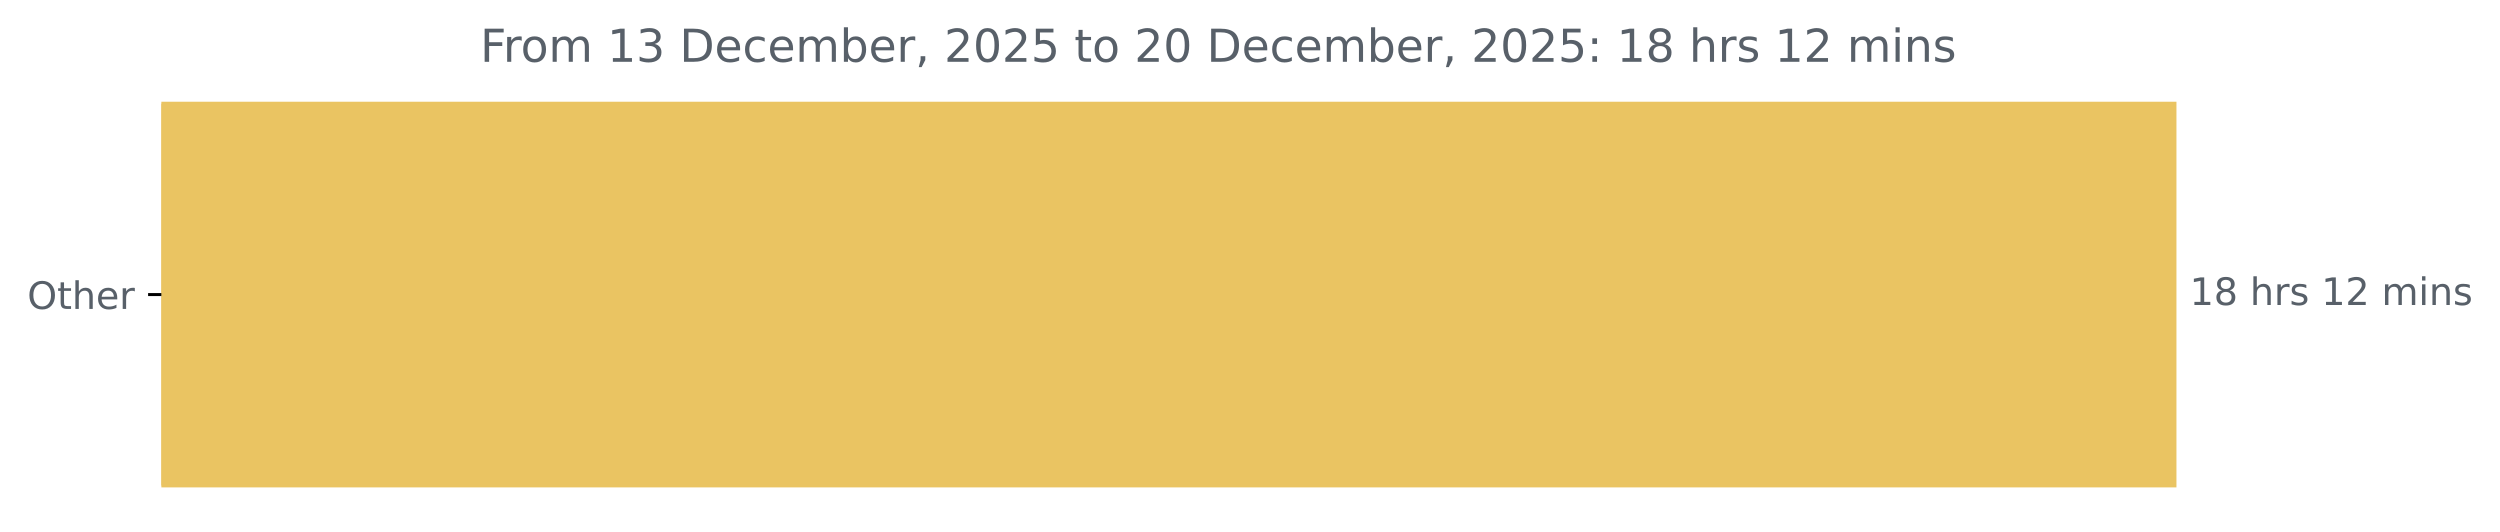
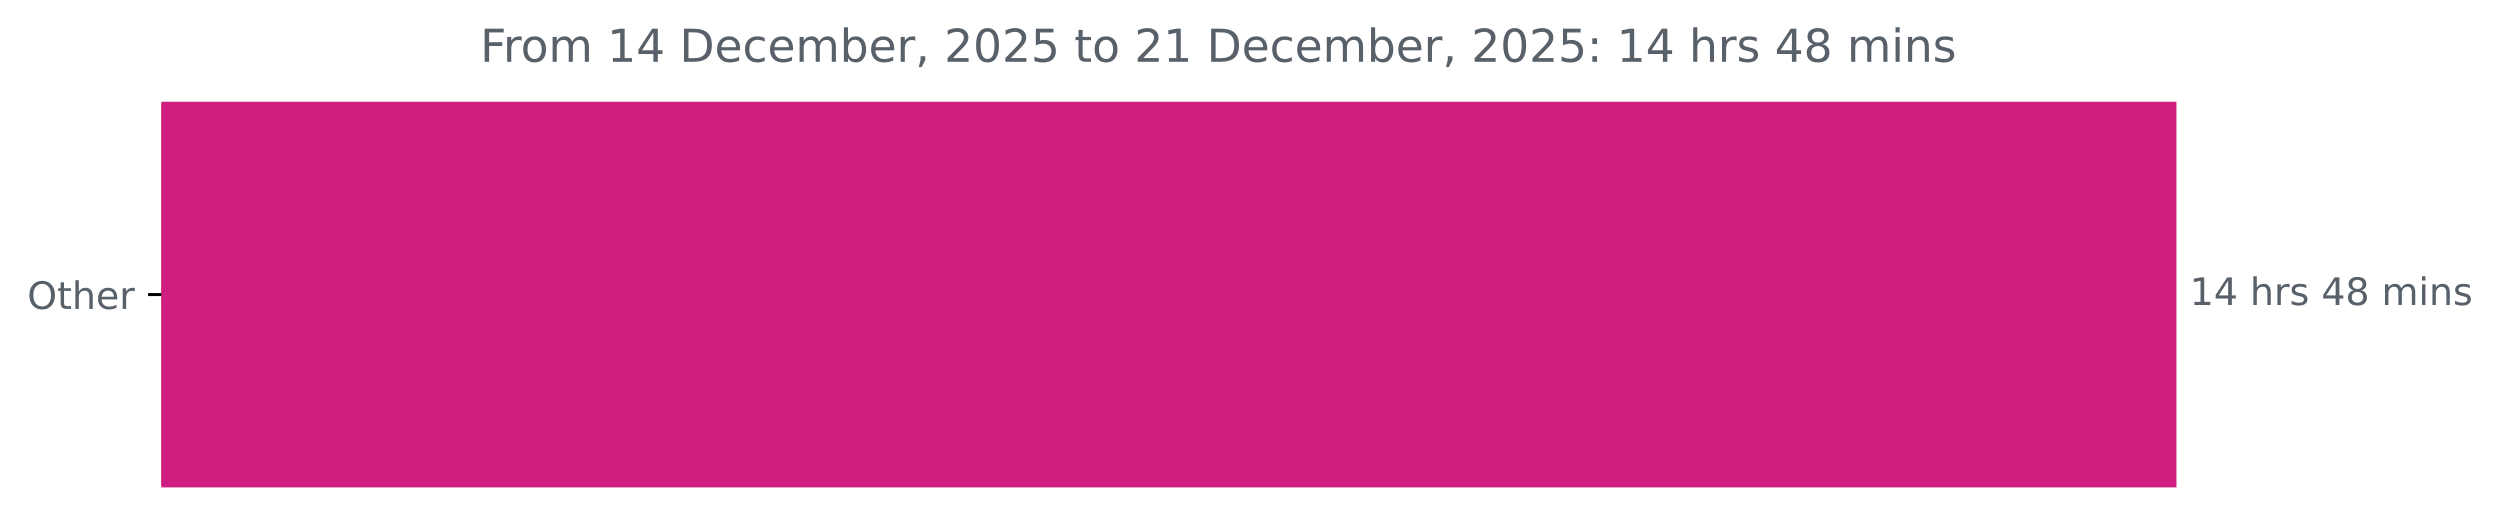
<svg xmlns="http://www.w3.org/2000/svg" xmlns:xlink="http://www.w3.org/1999/xlink" width="659.93pt" height="140.398pt" viewBox="0 0 659.93 140.398" version="1.1">
  <defs>
    <style type="text/css">*{stroke-linejoin: round; stroke-linecap: butt}</style>
  </defs>
  <g id="figure_1">
    <g id="patch_1">
      <path d="M 0 140.398  L 659.93 140.398  L 659.93 0  L 0 0  L 0 140.398  z " style="fill: none" />
    </g>
    <g id="axes_1">
      <g id="patch_2">
-         <path d="M 42.594 27.358  L 574.022 27.358  L 574.022 128.158  L 42.594 128.158  z " clip-path="url(#pc469d27c98)" style="fill: #eac462; stroke: #eac462; stroke-linejoin: miter" />
+         <path d="M 42.594 27.358  L 574.022 27.358  L 574.022 128.158  L 42.594 128.158  z " clip-path="url(#p9d0d7a5f8f)" style="fill: #cf1e7f; stroke: #cf1e7f; stroke-linejoin: miter" />
      </g>
      <g id="matplotlib.axis_1" />
      <g id="matplotlib.axis_2">
        <g id="ytick_1">
          <g id="line2d_1">
            <defs>
-               <path id="mf9f7cb6fc4" d="M 0 0  L -3.5 0  " style="stroke: #000000; stroke-width: 0.8" />
+               <path id="m60ec666e7e" d="M 0 0  L -3.5 0  " style="stroke: #000000; stroke-width: 0.8" />
            </defs>
            <g>
-               <use xlink:href="#mf9f7cb6fc4" x="42.594" y="77.758" style="stroke: #000000; stroke-width: 0.8" />
+               <use xlink:href="#m60ec666e7e" x="42.594" y="77.758" style="stroke: #000000; stroke-width: 0.8" />
            </g>
          </g>
          <g id="text_1">
            <g style="fill: #586069" transform="translate(7.2 81.55734) scale(0.1 -0.1)">
              <defs>
                <path id="DejaVuSans-4f" d="M 2522 4238  Q 1834 4238 1429 3725  Q 1025 3213 1025 2328  Q 1025 1447 1429 934  Q 1834 422 2522 422  Q 3209 422 3611 934  Q 4013 1447 4013 2328  Q 4013 3213 3611 3725  Q 3209 4238 2522 4238  z M 2522 4750  Q 3503 4750 4090 4092  Q 4678 3434 4678 2328  Q 4678 1225 4090 567  Q 3503 -91 2522 -91  Q 1538 -91 948 565  Q 359 1222 359 2328  Q 359 3434 948 4092  Q 1538 4750 2522 4750  z " transform="scale(0.015625)" />
                <path id="DejaVuSans-74" d="M 1172 4494  L 1172 3500  L 2356 3500  L 2356 3053  L 1172 3053  L 1172 1153  Q 1172 725 1289 603  Q 1406 481 1766 481  L 2356 481  L 2356 0  L 1766 0  Q 1100 0 847 248  Q 594 497 594 1153  L 594 3053  L 172 3053  L 172 3500  L 594 3500  L 594 4494  L 1172 4494  z " transform="scale(0.015625)" />
                <path id="DejaVuSans-68" d="M 3513 2113  L 3513 0  L 2938 0  L 2938 2094  Q 2938 2591 2744 2837  Q 2550 3084 2163 3084  Q 1697 3084 1428 2787  Q 1159 2491 1159 1978  L 1159 0  L 581 0  L 581 4863  L 1159 4863  L 1159 2956  Q 1366 3272 1645 3428  Q 1925 3584 2291 3584  Q 2894 3584 3203 3211  Q 3513 2838 3513 2113  z " transform="scale(0.015625)" />
                <path id="DejaVuSans-65" d="M 3597 1894  L 3597 1613  L 953 1613  Q 991 1019 1311 708  Q 1631 397 2203 397  Q 2534 397 2845 478  Q 3156 559 3463 722  L 3463 178  Q 3153 47 2828 -22  Q 2503 -91 2169 -91  Q 1331 -91 842 396  Q 353 884 353 1716  Q 353 2575 817 3079  Q 1281 3584 2069 3584  Q 2775 3584 3186 3129  Q 3597 2675 3597 1894  z M 3022 2063  Q 3016 2534 2758 2815  Q 2500 3097 2075 3097  Q 1594 3097 1305 2825  Q 1016 2553 972 2059  L 3022 2063  z " transform="scale(0.015625)" />
                <path id="DejaVuSans-72" d="M 2631 2963  Q 2534 3019 2420 3045  Q 2306 3072 2169 3072  Q 1681 3072 1420 2755  Q 1159 2438 1159 1844  L 1159 0  L 581 0  L 581 3500  L 1159 3500  L 1159 2956  Q 1341 3275 1631 3429  Q 1922 3584 2338 3584  Q 2397 3584 2469 3576  Q 2541 3569 2628 3553  L 2631 2963  z " transform="scale(0.015625)" />
              </defs>
              <use xlink:href="#DejaVuSans-4f" />
              <use xlink:href="#DejaVuSans-74" x="78.711" />
              <use xlink:href="#DejaVuSans-68" x="117.92" />
              <use xlink:href="#DejaVuSans-65" x="181.299" />
              <use xlink:href="#DejaVuSans-72" x="242.822" />
            </g>
          </g>
        </g>
      </g>
      <g id="text_2">
        <g style="fill: #586069" transform="translate(578.0223 80.5175) scale(0.1 -0.1)">
          <defs>
            <path id="DejaVuSans-31" d="M 794 531  L 1825 531  L 1825 4091  L 703 3866  L 703 4441  L 1819 4666  L 2450 4666  L 2450 531  L 3481 531  L 3481 0  L 794 0  L 794 531  z " transform="scale(0.015625)" />
-             <path id="DejaVuSans-38" d="M 2034 2216  Q 1584 2216 1326 1975  Q 1069 1734 1069 1313  Q 1069 891 1326 650  Q 1584 409 2034 409  Q 2484 409 2743 651  Q 3003 894 3003 1313  Q 3003 1734 2745 1975  Q 2488 2216 2034 2216  z M 1403 2484  Q 997 2584 770 2862  Q 544 3141 544 3541  Q 544 4100 942 4425  Q 1341 4750 2034 4750  Q 2731 4750 3128 4425  Q 3525 4100 3525 3541  Q 3525 3141 3298 2862  Q 3072 2584 2669 2484  Q 3125 2378 3379 2068  Q 3634 1759 3634 1313  Q 3634 634 3220 271  Q 2806 -91 2034 -91  Q 1263 -91 848 271  Q 434 634 434 1313  Q 434 1759 690 2068  Q 947 2378 1403 2484  z M 1172 3481  Q 1172 3119 1398 2916  Q 1625 2713 2034 2713  Q 2441 2713 2670 2916  Q 2900 3119 2900 3481  Q 2900 3844 2670 4047  Q 2441 4250 2034 4250  Q 1625 4250 1398 4047  Q 1172 3844 1172 3481  z " transform="scale(0.015625)" />
+             <path id="DejaVuSans-34" d="M 2419 4116  L 825 1625  L 2419 1625  L 2419 4116  z M 2253 4666  L 3047 4666  L 3047 1625  L 3713 1625  L 3713 1100  L 3047 1100  L 3047 0  L 2419 0  L 2419 1100  L 313 1100  L 313 1709  L 2253 4666  z " transform="scale(0.015625)" />
            <path id="DejaVuSans-20" transform="scale(0.015625)" />
            <path id="DejaVuSans-73" d="M 2834 3397  L 2834 2853  Q 2591 2978 2328 3040  Q 2066 3103 1784 3103  Q 1356 3103 1142 2972  Q 928 2841 928 2578  Q 928 2378 1081 2264  Q 1234 2150 1697 2047  L 1894 2003  Q 2506 1872 2764 1633  Q 3022 1394 3022 966  Q 3022 478 2636 193  Q 2250 -91 1575 -91  Q 1294 -91 989 -36  Q 684 19 347 128  L 347 722  Q 666 556 975 473  Q 1284 391 1588 391  Q 1994 391 2212 530  Q 2431 669 2431 922  Q 2431 1156 2273 1281  Q 2116 1406 1581 1522  L 1381 1569  Q 847 1681 609 1914  Q 372 2147 372 2553  Q 372 3047 722 3315  Q 1072 3584 1716 3584  Q 2034 3584 2315 3537  Q 2597 3491 2834 3397  z " transform="scale(0.015625)" />
-             <path id="DejaVuSans-32" d="M 1228 531  L 3431 531  L 3431 0  L 469 0  L 469 531  Q 828 903 1448 1529  Q 2069 2156 2228 2338  Q 2531 2678 2651 2914  Q 2772 3150 2772 3378  Q 2772 3750 2511 3984  Q 2250 4219 1831 4219  Q 1534 4219 1204 4116  Q 875 4013 500 3803  L 500 4441  Q 881 4594 1212 4672  Q 1544 4750 1819 4750  Q 2544 4750 2975 4387  Q 3406 4025 3406 3419  Q 3406 3131 3298 2873  Q 3191 2616 2906 2266  Q 2828 2175 2409 1742  Q 1991 1309 1228 531  z " transform="scale(0.015625)" />
+             <path id="DejaVuSans-38" d="M 2034 2216  Q 1584 2216 1326 1975  Q 1069 1734 1069 1313  Q 1069 891 1326 650  Q 1584 409 2034 409  Q 2484 409 2743 651  Q 3003 894 3003 1313  Q 3003 1734 2745 1975  Q 2488 2216 2034 2216  z M 1403 2484  Q 997 2584 770 2862  Q 544 3141 544 3541  Q 544 4100 942 4425  Q 1341 4750 2034 4750  Q 2731 4750 3128 4425  Q 3525 4100 3525 3541  Q 3525 3141 3298 2862  Q 3072 2584 2669 2484  Q 3125 2378 3379 2068  Q 3634 1759 3634 1313  Q 3634 634 3220 271  Q 2806 -91 2034 -91  Q 1263 -91 848 271  Q 434 634 434 1313  Q 434 1759 690 2068  Q 947 2378 1403 2484  z M 1172 3481  Q 1172 3119 1398 2916  Q 1625 2713 2034 2713  Q 2441 2713 2670 2916  Q 2900 3119 2900 3481  Q 2900 3844 2670 4047  Q 2441 4250 2034 4250  Q 1625 4250 1398 4047  Q 1172 3844 1172 3481  z " transform="scale(0.015625)" />
            <path id="DejaVuSans-6d" d="M 3328 2828  Q 3544 3216 3844 3400  Q 4144 3584 4550 3584  Q 5097 3584 5394 3201  Q 5691 2819 5691 2113  L 5691 0  L 5113 0  L 5113 2094  Q 5113 2597 4934 2840  Q 4756 3084 4391 3084  Q 3944 3084 3684 2787  Q 3425 2491 3425 1978  L 3425 0  L 2847 0  L 2847 2094  Q 2847 2600 2669 2842  Q 2491 3084 2119 3084  Q 1678 3084 1418 2786  Q 1159 2488 1159 1978  L 1159 0  L 581 0  L 581 3500  L 1159 3500  L 1159 2956  Q 1356 3278 1631 3431  Q 1906 3584 2284 3584  Q 2666 3584 2933 3390  Q 3200 3197 3328 2828  z " transform="scale(0.015625)" />
            <path id="DejaVuSans-69" d="M 603 3500  L 1178 3500  L 1178 0  L 603 0  L 603 3500  z M 603 4863  L 1178 4863  L 1178 4134  L 603 4134  L 603 4863  z " transform="scale(0.015625)" />
            <path id="DejaVuSans-6e" d="M 3513 2113  L 3513 0  L 2938 0  L 2938 2094  Q 2938 2591 2744 2837  Q 2550 3084 2163 3084  Q 1697 3084 1428 2787  Q 1159 2491 1159 1978  L 1159 0  L 581 0  L 581 3500  L 1159 3500  L 1159 2956  Q 1366 3272 1645 3428  Q 1925 3584 2291 3584  Q 2894 3584 3203 3211  Q 3513 2838 3513 2113  z " transform="scale(0.015625)" />
          </defs>
          <use xlink:href="#DejaVuSans-31" />
-           <use xlink:href="#DejaVuSans-38" x="63.623" />
+           <use xlink:href="#DejaVuSans-34" x="63.623" />
          <use xlink:href="#DejaVuSans-20" x="127.246" />
          <use xlink:href="#DejaVuSans-68" x="159.033" />
          <use xlink:href="#DejaVuSans-72" x="222.412" />
          <use xlink:href="#DejaVuSans-73" x="263.525" />
          <use xlink:href="#DejaVuSans-20" x="315.625" />
-           <use xlink:href="#DejaVuSans-31" x="347.412" />
-           <use xlink:href="#DejaVuSans-32" x="411.035" />
+           <use xlink:href="#DejaVuSans-34" x="347.412" />
+           <use xlink:href="#DejaVuSans-38" x="411.035" />
          <use xlink:href="#DejaVuSans-20" x="474.658" />
          <use xlink:href="#DejaVuSans-6d" x="506.445" />
          <use xlink:href="#DejaVuSans-69" x="603.857" />
          <use xlink:href="#DejaVuSans-6e" x="631.641" />
          <use xlink:href="#DejaVuSans-73" x="695.02" />
        </g>
      </g>
      <g id="text_3">
        <g style="fill: #586069" transform="translate(126.7531 16.31812) scale(0.12 -0.12)">
          <defs>
            <path id="DejaVuSans-46" d="M 628 4666  L 3309 4666  L 3309 4134  L 1259 4134  L 1259 2759  L 3109 2759  L 3109 2228  L 1259 2228  L 1259 0  L 628 0  L 628 4666  z " transform="scale(0.015625)" />
            <path id="DejaVuSans-6f" d="M 1959 3097  Q 1497 3097 1228 2736  Q 959 2375 959 1747  Q 959 1119 1226 758  Q 1494 397 1959 397  Q 2419 397 2687 759  Q 2956 1122 2956 1747  Q 2956 2369 2687 2733  Q 2419 3097 1959 3097  z M 1959 3584  Q 2709 3584 3137 3096  Q 3566 2609 3566 1747  Q 3566 888 3137 398  Q 2709 -91 1959 -91  Q 1206 -91 779 398  Q 353 888 353 1747  Q 353 2609 779 3096  Q 1206 3584 1959 3584  z " transform="scale(0.015625)" />
-             <path id="DejaVuSans-33" d="M 2597 2516  Q 3050 2419 3304 2112  Q 3559 1806 3559 1356  Q 3559 666 3084 287  Q 2609 -91 1734 -91  Q 1441 -91 1130 -33  Q 819 25 488 141  L 488 750  Q 750 597 1062 519  Q 1375 441 1716 441  Q 2309 441 2620 675  Q 2931 909 2931 1356  Q 2931 1769 2642 2001  Q 2353 2234 1838 2234  L 1294 2234  L 1294 2753  L 1863 2753  Q 2328 2753 2575 2939  Q 2822 3125 2822 3475  Q 2822 3834 2567 4026  Q 2313 4219 1838 4219  Q 1578 4219 1281 4162  Q 984 4106 628 3988  L 628 4550  Q 988 4650 1302 4700  Q 1616 4750 1894 4750  Q 2613 4750 3031 4423  Q 3450 4097 3450 3541  Q 3450 3153 3228 2886  Q 3006 2619 2597 2516  z " transform="scale(0.015625)" />
            <path id="DejaVuSans-44" d="M 1259 4147  L 1259 519  L 2022 519  Q 2988 519 3436 956  Q 3884 1394 3884 2338  Q 3884 3275 3436 3711  Q 2988 4147 2022 4147  L 1259 4147  z M 628 4666  L 1925 4666  Q 3281 4666 3915 4102  Q 4550 3538 4550 2338  Q 4550 1131 3912 565  Q 3275 0 1925 0  L 628 0  L 628 4666  z " transform="scale(0.015625)" />
            <path id="DejaVuSans-63" d="M 3122 3366  L 3122 2828  Q 2878 2963 2633 3030  Q 2388 3097 2138 3097  Q 1578 3097 1268 2742  Q 959 2388 959 1747  Q 959 1106 1268 751  Q 1578 397 2138 397  Q 2388 397 2633 464  Q 2878 531 3122 666  L 3122 134  Q 2881 22 2623 -34  Q 2366 -91 2075 -91  Q 1284 -91 818 406  Q 353 903 353 1747  Q 353 2603 823 3093  Q 1294 3584 2113 3584  Q 2378 3584 2631 3529  Q 2884 3475 3122 3366  z " transform="scale(0.015625)" />
            <path id="DejaVuSans-62" d="M 3116 1747  Q 3116 2381 2855 2742  Q 2594 3103 2138 3103  Q 1681 3103 1420 2742  Q 1159 2381 1159 1747  Q 1159 1113 1420 752  Q 1681 391 2138 391  Q 2594 391 2855 752  Q 3116 1113 3116 1747  z M 1159 2969  Q 1341 3281 1617 3432  Q 1894 3584 2278 3584  Q 2916 3584 3314 3078  Q 3713 2572 3713 1747  Q 3713 922 3314 415  Q 2916 -91 2278 -91  Q 1894 -91 1617 61  Q 1341 213 1159 525  L 1159 0  L 581 0  L 581 4863  L 1159 4863  L 1159 2969  z " transform="scale(0.015625)" />
            <path id="DejaVuSans-2c" d="M 750 794  L 1409 794  L 1409 256  L 897 -744  L 494 -744  L 750 256  L 750 794  z " transform="scale(0.015625)" />
+             <path id="DejaVuSans-32" d="M 1228 531  L 3431 531  L 3431 0  L 469 0  L 469 531  Q 828 903 1448 1529  Q 2069 2156 2228 2338  Q 2531 2678 2651 2914  Q 2772 3150 2772 3378  Q 2772 3750 2511 3984  Q 2250 4219 1831 4219  Q 1534 4219 1204 4116  Q 875 4013 500 3803  L 500 4441  Q 881 4594 1212 4672  Q 1544 4750 1819 4750  Q 2544 4750 2975 4387  Q 3406 4025 3406 3419  Q 3406 3131 3298 2873  Q 3191 2616 2906 2266  Q 2828 2175 2409 1742  Q 1991 1309 1228 531  z " transform="scale(0.015625)" />
            <path id="DejaVuSans-30" d="M 2034 4250  Q 1547 4250 1301 3770  Q 1056 3291 1056 2328  Q 1056 1369 1301 889  Q 1547 409 2034 409  Q 2525 409 2770 889  Q 3016 1369 3016 2328  Q 3016 3291 2770 3770  Q 2525 4250 2034 4250  z M 2034 4750  Q 2819 4750 3233 4129  Q 3647 3509 3647 2328  Q 3647 1150 3233 529  Q 2819 -91 2034 -91  Q 1250 -91 836 529  Q 422 1150 422 2328  Q 422 3509 836 4129  Q 1250 4750 2034 4750  z " transform="scale(0.015625)" />
            <path id="DejaVuSans-35" d="M 691 4666  L 3169 4666  L 3169 4134  L 1269 4134  L 1269 2991  Q 1406 3038 1543 3061  Q 1681 3084 1819 3084  Q 2600 3084 3056 2656  Q 3513 2228 3513 1497  Q 3513 744 3044 326  Q 2575 -91 1722 -91  Q 1428 -91 1123 -41  Q 819 9 494 109  L 494 744  Q 775 591 1075 516  Q 1375 441 1709 441  Q 2250 441 2565 725  Q 2881 1009 2881 1497  Q 2881 1984 2565 2268  Q 2250 2553 1709 2553  Q 1456 2553 1204 2497  Q 953 2441 691 2322  L 691 4666  z " transform="scale(0.015625)" />
            <path id="DejaVuSans-3a" d="M 750 794  L 1409 794  L 1409 0  L 750 0  L 750 794  z M 750 3309  L 1409 3309  L 1409 2516  L 750 2516  L 750 3309  z " transform="scale(0.015625)" />
          </defs>
          <use xlink:href="#DejaVuSans-46" />
          <use xlink:href="#DejaVuSans-72" x="50.27" />
          <use xlink:href="#DejaVuSans-6f" x="89.133" />
          <use xlink:href="#DejaVuSans-6d" x="150.314" />
          <use xlink:href="#DejaVuSans-20" x="247.727" />
          <use xlink:href="#DejaVuSans-31" x="279.514" />
-           <use xlink:href="#DejaVuSans-33" x="343.137" />
+           <use xlink:href="#DejaVuSans-34" x="343.137" />
          <use xlink:href="#DejaVuSans-20" x="406.76" />
          <use xlink:href="#DejaVuSans-44" x="438.547" />
          <use xlink:href="#DejaVuSans-65" x="515.549" />
          <use xlink:href="#DejaVuSans-63" x="577.072" />
          <use xlink:href="#DejaVuSans-65" x="632.053" />
          <use xlink:href="#DejaVuSans-6d" x="693.576" />
          <use xlink:href="#DejaVuSans-62" x="790.988" />
          <use xlink:href="#DejaVuSans-65" x="854.465" />
          <use xlink:href="#DejaVuSans-72" x="915.988" />
          <use xlink:href="#DejaVuSans-2c" x="957.102" />
          <use xlink:href="#DejaVuSans-20" x="988.889" />
          <use xlink:href="#DejaVuSans-32" x="1020.676" />
          <use xlink:href="#DejaVuSans-30" x="1084.299" />
          <use xlink:href="#DejaVuSans-32" x="1147.922" />
          <use xlink:href="#DejaVuSans-35" x="1211.545" />
          <use xlink:href="#DejaVuSans-20" x="1275.168" />
          <use xlink:href="#DejaVuSans-74" x="1306.955" />
          <use xlink:href="#DejaVuSans-6f" x="1346.164" />
          <use xlink:href="#DejaVuSans-20" x="1407.346" />
          <use xlink:href="#DejaVuSans-32" x="1439.133" />
-           <use xlink:href="#DejaVuSans-30" x="1502.756" />
+           <use xlink:href="#DejaVuSans-31" x="1502.756" />
          <use xlink:href="#DejaVuSans-20" x="1566.379" />
          <use xlink:href="#DejaVuSans-44" x="1598.166" />
          <use xlink:href="#DejaVuSans-65" x="1675.168" />
          <use xlink:href="#DejaVuSans-63" x="1736.691" />
          <use xlink:href="#DejaVuSans-65" x="1791.672" />
          <use xlink:href="#DejaVuSans-6d" x="1853.195" />
          <use xlink:href="#DejaVuSans-62" x="1950.607" />
          <use xlink:href="#DejaVuSans-65" x="2014.084" />
          <use xlink:href="#DejaVuSans-72" x="2075.607" />
          <use xlink:href="#DejaVuSans-2c" x="2116.721" />
          <use xlink:href="#DejaVuSans-20" x="2148.508" />
          <use xlink:href="#DejaVuSans-32" x="2180.295" />
          <use xlink:href="#DejaVuSans-30" x="2243.918" />
          <use xlink:href="#DejaVuSans-32" x="2307.541" />
          <use xlink:href="#DejaVuSans-35" x="2371.164" />
          <use xlink:href="#DejaVuSans-3a" x="2434.787" />
          <use xlink:href="#DejaVuSans-20" x="2468.479" />
          <use xlink:href="#DejaVuSans-31" x="2500.266" />
-           <use xlink:href="#DejaVuSans-38" x="2563.889" />
+           <use xlink:href="#DejaVuSans-34" x="2563.889" />
          <use xlink:href="#DejaVuSans-20" x="2627.512" />
          <use xlink:href="#DejaVuSans-68" x="2659.299" />
          <use xlink:href="#DejaVuSans-72" x="2722.678" />
          <use xlink:href="#DejaVuSans-73" x="2763.791" />
          <use xlink:href="#DejaVuSans-20" x="2815.891" />
-           <use xlink:href="#DejaVuSans-31" x="2847.678" />
-           <use xlink:href="#DejaVuSans-32" x="2911.301" />
+           <use xlink:href="#DejaVuSans-34" x="2847.678" />
+           <use xlink:href="#DejaVuSans-38" x="2911.301" />
          <use xlink:href="#DejaVuSans-20" x="2974.924" />
          <use xlink:href="#DejaVuSans-6d" x="3006.711" />
          <use xlink:href="#DejaVuSans-69" x="3104.123" />
          <use xlink:href="#DejaVuSans-6e" x="3131.906" />
          <use xlink:href="#DejaVuSans-73" x="3195.285" />
        </g>
      </g>
    </g>
  </g>
  <defs>
-     <clipPath id="pc469d27c98">
+     <clipPath id="p9d0d7a5f8f">
      <rect x="42.594" y="22.318" width="558" height="110.88" />
    </clipPath>
  </defs>
</svg>
